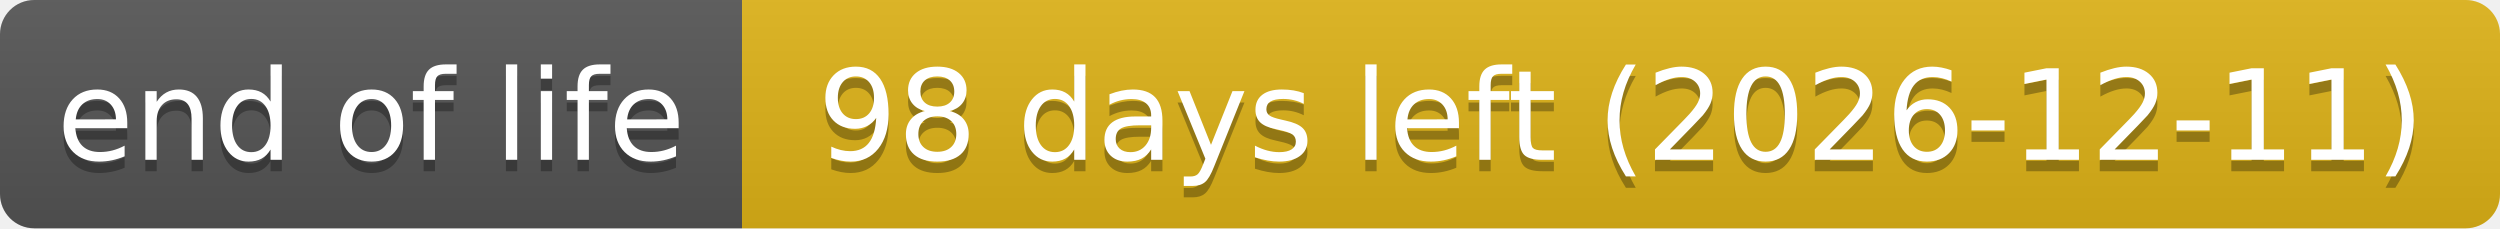
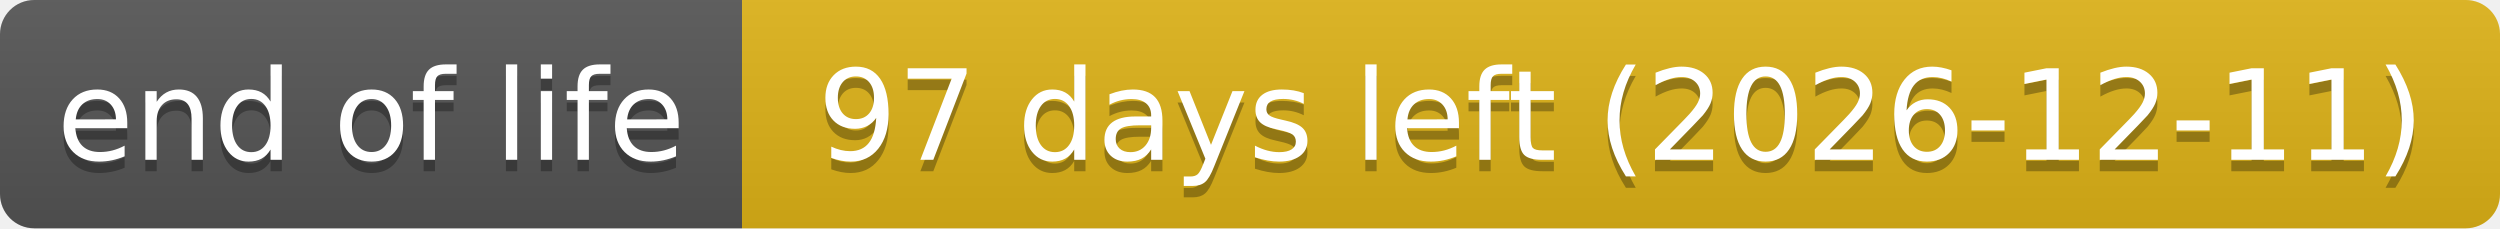
- <svg xmlns="http://www.w3.org/2000/svg" width="219" height="20" role="img" aria-label="end of life: 98 days left (2026-12-11)">
+ <svg xmlns="http://www.w3.org/2000/svg" width="219" height="20" role="img" aria-label="end of life: 97 days left (2026-12-11)">
  <linearGradient id="s" x2="0" y2="100%">
    <stop offset="0" stop-color="#bbb" stop-opacity=".1" />
    <stop offset="1" stop-opacity=".1" />
  </linearGradient>
  <clipPath id="r">
    <rect width="219" height="20" rx="3" fill="#fff" />
  </clipPath>
  <g clip-path="url(#r)">
    <rect width="65" height="20" fill="#555" />
    <rect x="65" width="154" height="20" fill="#dfb317" />
    <rect width="219" height="20" fill="url(#s)" />
  </g>
  <g fill="#fff" text-anchor="middle" font-family="Verdana,Geneva,DejaVu Sans,sans-serif" text-rendering="geometricPrecision" font-size="110">
    <text aria-hidden="true" x="325" y="150" fill="#010101" fill-opacity=".3" transform="scale(.1)" textLength="551">end of life</text>
    <text x="325" y="140" transform="scale(.1)" textLength="551">end of life</text>
-     <text aria-hidden="true" x="1420" y="150" fill="#010101" fill-opacity=".3" transform="scale(.1)" textLength="1441">98 days left (2026-12-11)</text>
-     <text x="1420" y="140" transform="scale(.1)" textLength="1441">98 days left (2026-12-11)</text>
+     <text aria-hidden="true" x="1420" y="150" fill="#010101" fill-opacity=".3" transform="scale(.1)" textLength="1441">97 days left (2026-12-11)</text>
+     <text x="1420" y="140" transform="scale(.1)" textLength="1441">97 days left (2026-12-11)</text>
  </g>
</svg>
